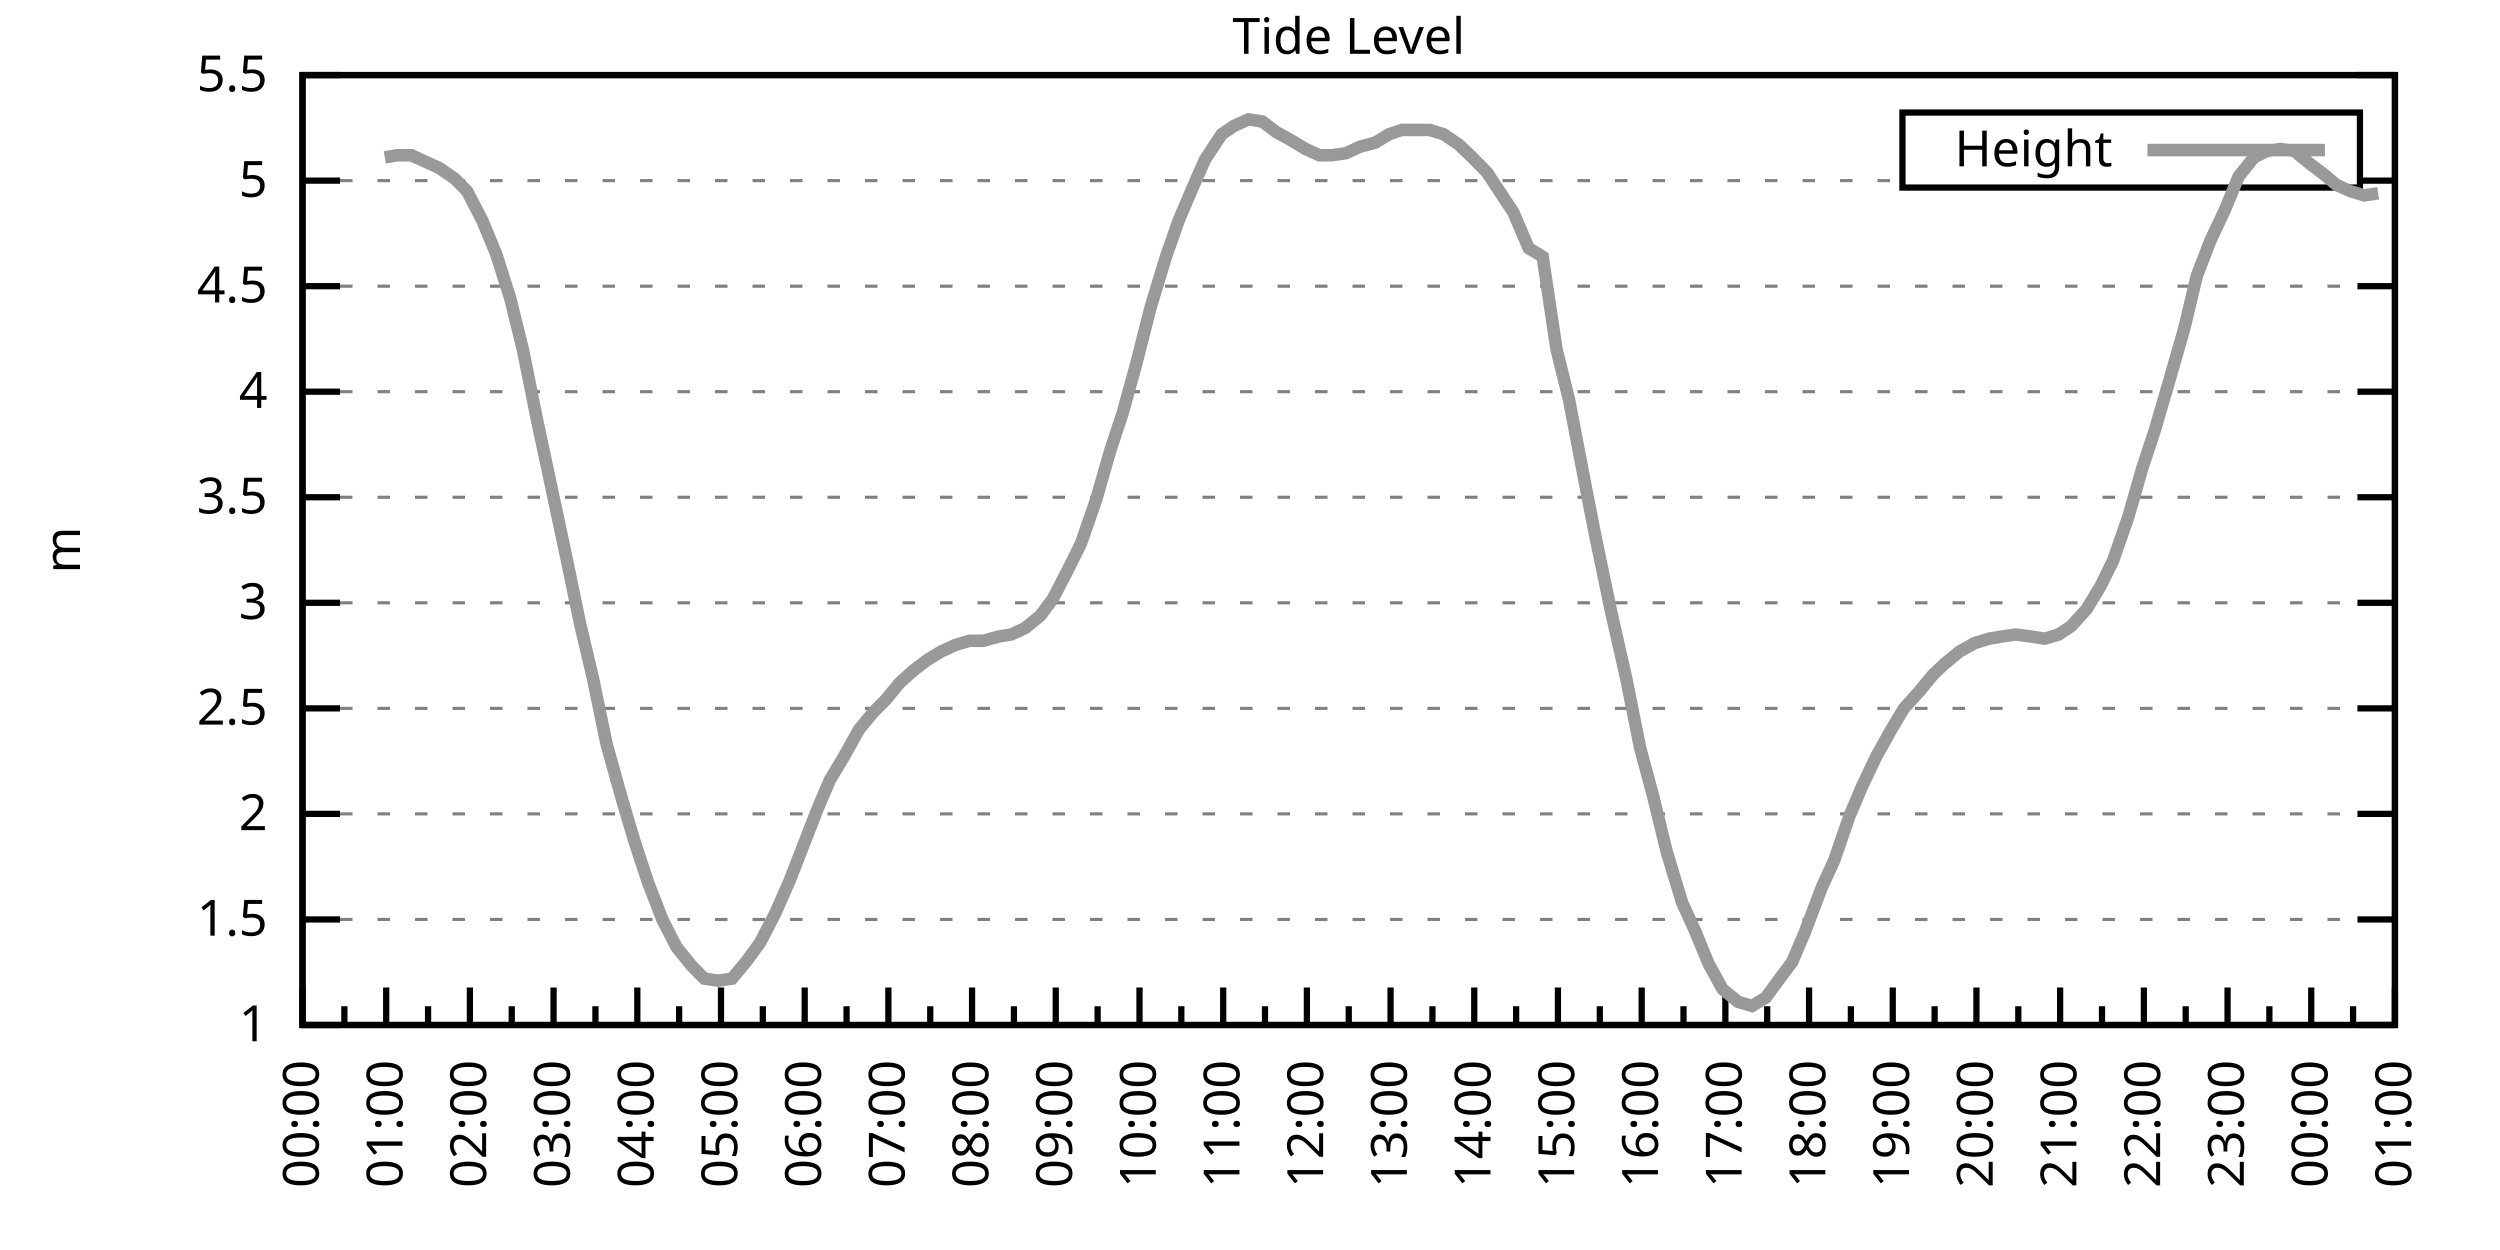
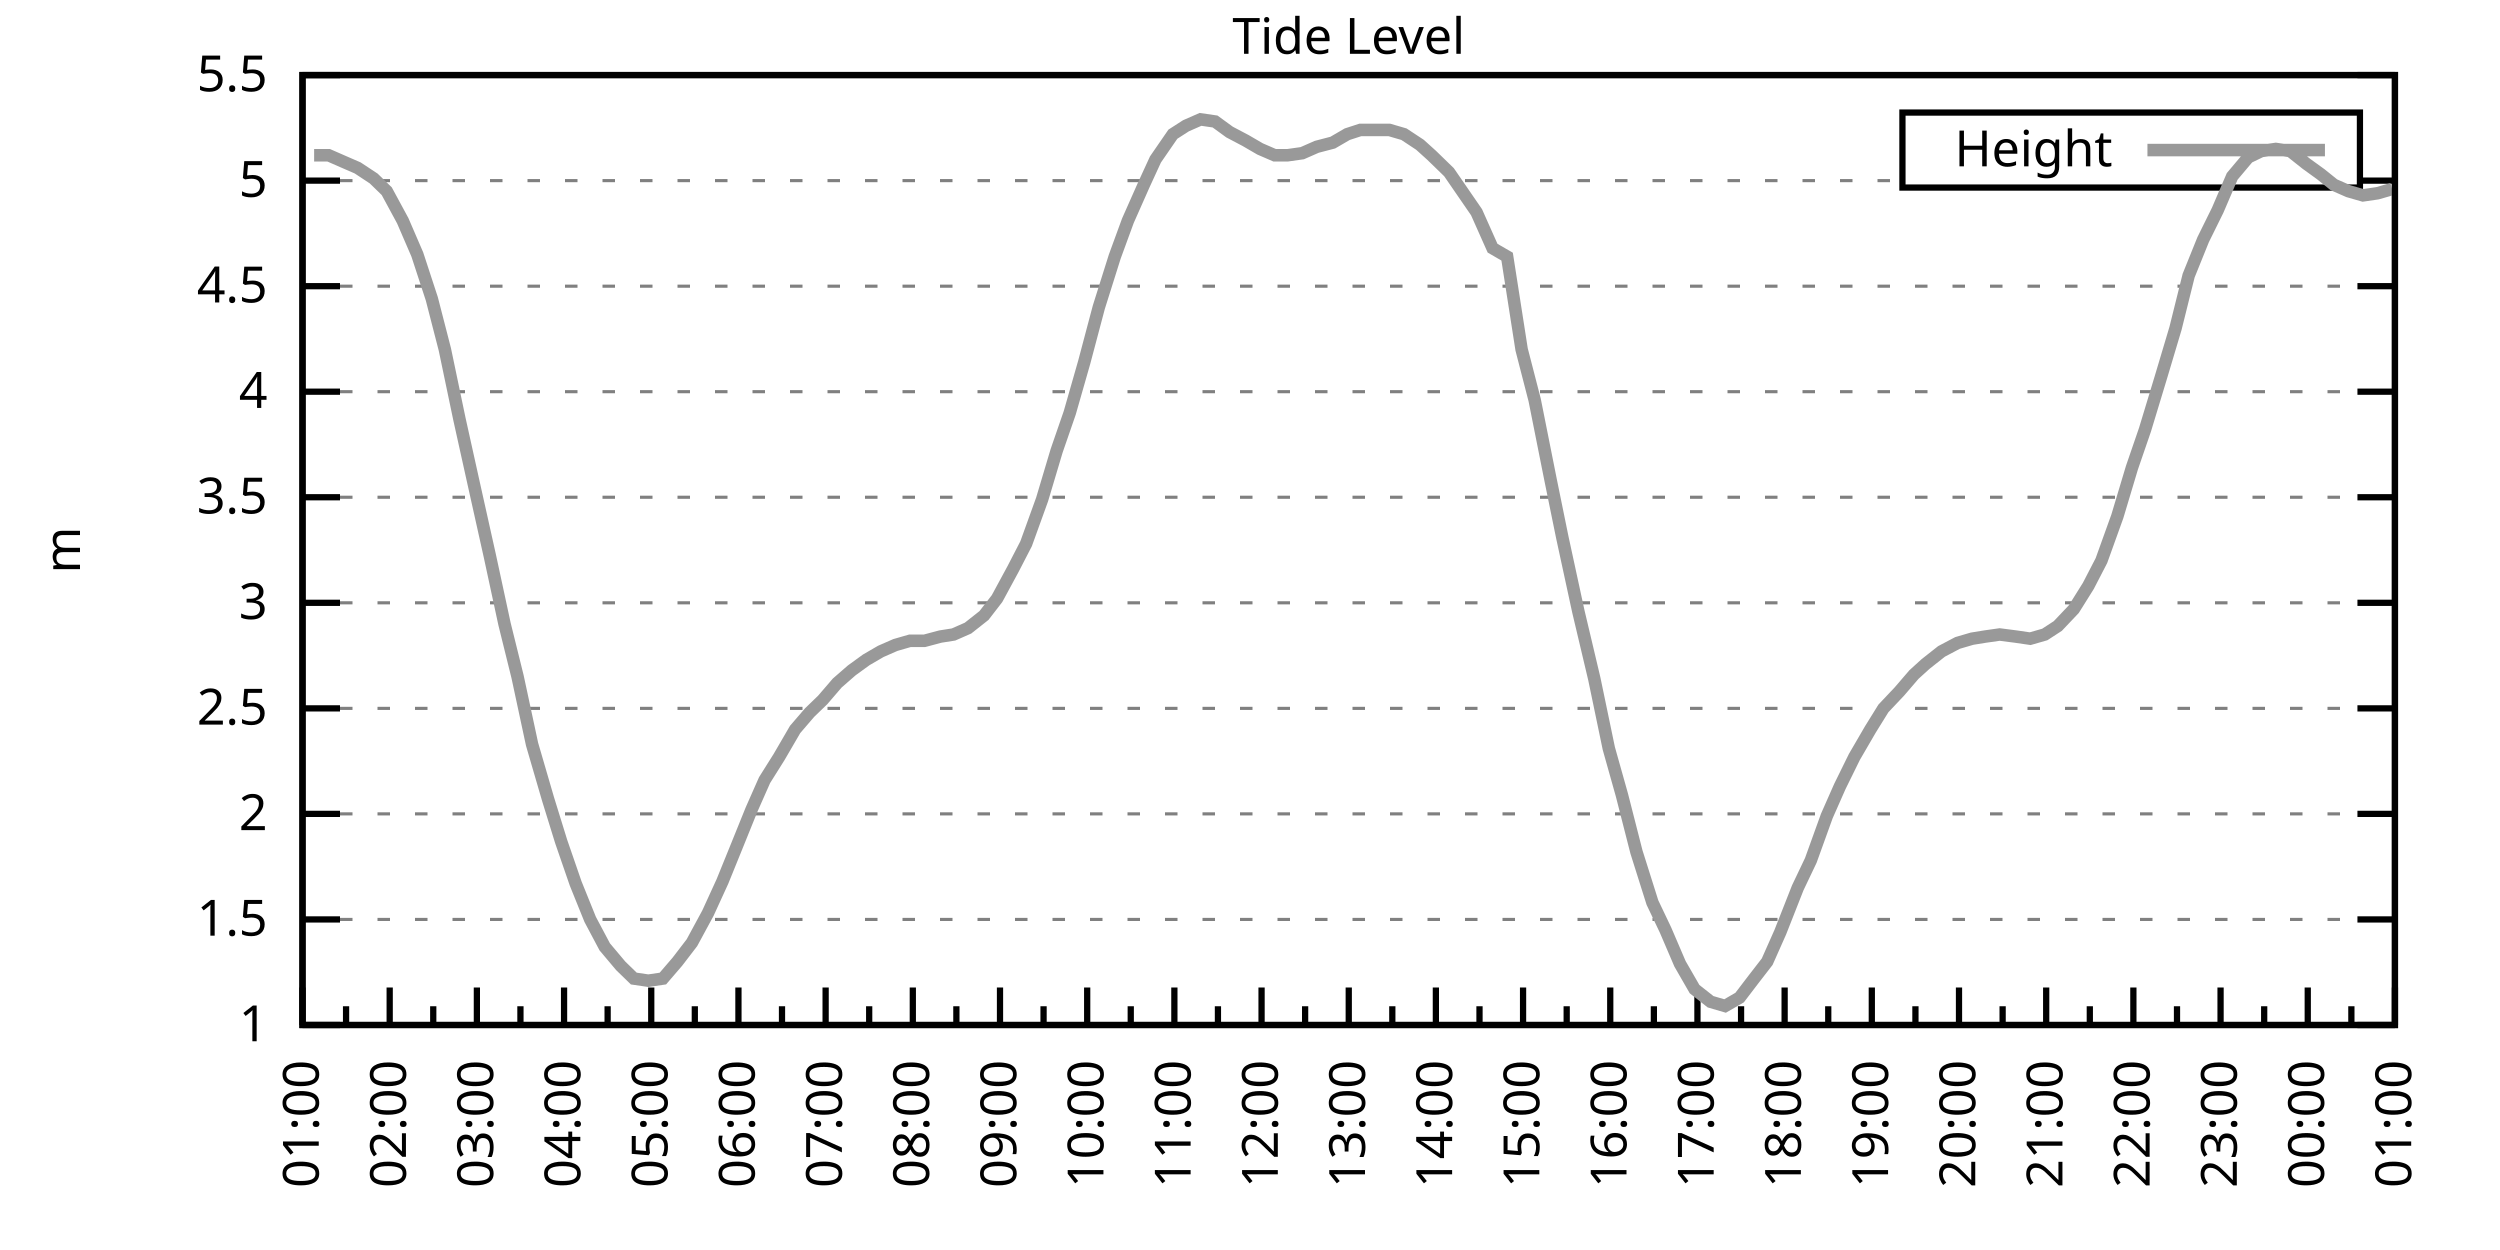
<svg xmlns="http://www.w3.org/2000/svg" xmlns:xlink="http://www.w3.org/1999/xlink" width="400" height="200" viewBox="0 0 400 200">
  <g id="gnuplot_canvas">
    <rect x="0" y="0" width="400" height="200" fill="none" />
    <defs>
      <circle id="gpDot" r="0.5" stroke-width="0.5" stroke="currentColor" />
      <path id="gpPt0" stroke-width="0.333" stroke="currentColor" d="M-1,0 h2 M0,-1 v2" />
      <path id="gpPt1" stroke-width="0.333" stroke="currentColor" d="M-1,-1 L1,1 M1,-1 L-1,1" />
      <path id="gpPt2" stroke-width="0.333" stroke="currentColor" d="M-1,0 L1,0 M0,-1 L0,1 M-1,-1 L1,1 M-1,1 L1,-1" />
      <rect id="gpPt3" stroke-width="0.333" stroke="currentColor" x="-1" y="-1" width="2" height="2" />
      <rect id="gpPt4" stroke-width="0.333" stroke="currentColor" fill="currentColor" x="-1" y="-1" width="2" height="2" />
      <circle id="gpPt5" stroke-width="0.333" stroke="currentColor" cx="0" cy="0" r="1" />
      <use xlink:href="#gpPt5" id="gpPt6" fill="currentColor" stroke="none" />
      <path id="gpPt7" stroke-width="0.333" stroke="currentColor" d="M0,-1.33 L-1.33,0.67 L1.33,0.67 z" />
      <use xlink:href="#gpPt7" id="gpPt8" fill="currentColor" stroke="none" />
      <use xlink:href="#gpPt7" id="gpPt9" stroke="currentColor" transform="rotate(180)" />
      <use xlink:href="#gpPt9" id="gpPt10" fill="currentColor" stroke="none" />
      <use xlink:href="#gpPt3" id="gpPt11" stroke="currentColor" transform="rotate(45)" />
      <use xlink:href="#gpPt11" id="gpPt12" fill="currentColor" stroke="none" />
      <path id="gpPt13" stroke-width="0.333" stroke="currentColor" d="M0,1.330 L1.265,0.411 L0.782,-1.067 L-0.782,-1.076 L-1.265,0.411 z" />
      <use xlink:href="#gpPt13" id="gpPt14" fill="currentColor" stroke="none" />
      <filter id="textbox" filterUnits="objectBoundingBox" x="0" y="0" height="1" width="1">
        <feFlood flood-color="white" flood-opacity="1" result="bgnd" />
        <feComposite in="SourceGraphic" in2="bgnd" operator="atop" />
      </filter>
      <filter id="greybox" filterUnits="objectBoundingBox" x="0" y="0" height="1" width="1">
        <feFlood flood-color="lightgrey" flood-opacity="1" result="grey" />
        <feComposite in="SourceGraphic" in2="grey" operator="atop" />
      </filter>
    </defs>
    <g fill="none" color="white" stroke="currentColor" stroke-width="1.00" stroke-linecap="butt" stroke-linejoin="miter">
</g>
    <g fill="none" color="black" stroke="currentColor" stroke-width="1.00" stroke-linecap="butt" stroke-linejoin="miter">
      <g stroke="none" shape-rendering="crispEdges">
        <polygon fill="rgb(255, 255, 255)" points="48.40,164.00 383.18,164.00 383.18,12.02 48.40,12.02 " />
      </g>
    </g>
    <g fill="none" color="black" stroke="currentColor" stroke-width="1.00" stroke-linecap="butt" stroke-linejoin="miter">
</g>
    <g fill="none" color="black" stroke="black" stroke-width="0.50" stroke-linecap="butt" stroke-linejoin="miter">
</g>
    <g fill="none" color="gray" stroke="currentColor" stroke-width="0.50" stroke-linecap="butt" stroke-linejoin="miter">
      <path stroke="gray" stroke-dasharray="2,4" class="gridline" d="M48.40,164.00 L383.19,164.00  " />
    </g>
    <g fill="none" color="gray" stroke="gray" stroke-width="1.00" stroke-linecap="butt" stroke-linejoin="miter">
</g>
    <g fill="none" color="black" stroke="currentColor" stroke-width="1.00" stroke-linecap="butt" stroke-linejoin="miter">
      <path stroke="black" d="M48.40,164.00 L54.40,164.00 M383.19,164.00 L377.19,164.00  " />
      <g transform="translate(42.80,166.60)" stroke="none" fill="black" font-family="Sans" font-size="8.00" text-anchor="end">
        <text>
          <tspan font-family="Sans"> 1</tspan>
        </text>
      </g>
    </g>
    <g fill="none" color="black" stroke="currentColor" stroke-width="1.00" stroke-linecap="butt" stroke-linejoin="miter">
</g>
    <g fill="none" color="black" stroke="black" stroke-width="0.50" stroke-linecap="butt" stroke-linejoin="miter">
</g>
    <g fill="none" color="gray" stroke="currentColor" stroke-width="0.50" stroke-linecap="butt" stroke-linejoin="miter">
      <path stroke="gray" stroke-dasharray="2,4" class="gridline" d="M48.40,147.11 L383.19,147.11  " />
    </g>
    <g fill="none" color="gray" stroke="gray" stroke-width="1.00" stroke-linecap="butt" stroke-linejoin="miter">
</g>
    <g fill="none" color="black" stroke="currentColor" stroke-width="1.00" stroke-linecap="butt" stroke-linejoin="miter">
      <path stroke="black" d="M48.40,147.11 L54.40,147.11 M383.19,147.11 L377.19,147.11  " />
      <g transform="translate(42.80,149.71)" stroke="none" fill="black" font-family="Sans" font-size="8.00" text-anchor="end">
        <text>
          <tspan font-family="Sans"> 1.5</tspan>
        </text>
      </g>
    </g>
    <g fill="none" color="black" stroke="currentColor" stroke-width="1.00" stroke-linecap="butt" stroke-linejoin="miter">
</g>
    <g fill="none" color="black" stroke="black" stroke-width="0.50" stroke-linecap="butt" stroke-linejoin="miter">
</g>
    <g fill="none" color="gray" stroke="currentColor" stroke-width="0.50" stroke-linecap="butt" stroke-linejoin="miter">
      <path stroke="gray" stroke-dasharray="2,4" class="gridline" d="M48.40,130.22 L383.19,130.22  " />
    </g>
    <g fill="none" color="gray" stroke="gray" stroke-width="1.00" stroke-linecap="butt" stroke-linejoin="miter">
</g>
    <g fill="none" color="black" stroke="currentColor" stroke-width="1.00" stroke-linecap="butt" stroke-linejoin="miter">
      <path stroke="black" d="M48.40,130.22 L54.40,130.22 M383.19,130.22 L377.19,130.22  " />
      <g transform="translate(42.80,132.82)" stroke="none" fill="black" font-family="Sans" font-size="8.00" text-anchor="end">
        <text>
          <tspan font-family="Sans"> 2</tspan>
        </text>
      </g>
    </g>
    <g fill="none" color="black" stroke="currentColor" stroke-width="1.00" stroke-linecap="butt" stroke-linejoin="miter">
</g>
    <g fill="none" color="black" stroke="black" stroke-width="0.50" stroke-linecap="butt" stroke-linejoin="miter">
</g>
    <g fill="none" color="gray" stroke="currentColor" stroke-width="0.50" stroke-linecap="butt" stroke-linejoin="miter">
      <path stroke="gray" stroke-dasharray="2,4" class="gridline" d="M48.40,113.34 L383.19,113.34  " />
    </g>
    <g fill="none" color="gray" stroke="gray" stroke-width="1.00" stroke-linecap="butt" stroke-linejoin="miter">
</g>
    <g fill="none" color="black" stroke="currentColor" stroke-width="1.00" stroke-linecap="butt" stroke-linejoin="miter">
      <path stroke="black" d="M48.40,113.34 L54.40,113.34 M383.19,113.34 L377.19,113.34  " />
      <g transform="translate(42.80,115.94)" stroke="none" fill="black" font-family="Sans" font-size="8.00" text-anchor="end">
        <text>
          <tspan font-family="Sans"> 2.5</tspan>
        </text>
      </g>
    </g>
    <g fill="none" color="black" stroke="currentColor" stroke-width="1.00" stroke-linecap="butt" stroke-linejoin="miter">
</g>
    <g fill="none" color="black" stroke="black" stroke-width="0.50" stroke-linecap="butt" stroke-linejoin="miter">
</g>
    <g fill="none" color="gray" stroke="currentColor" stroke-width="0.50" stroke-linecap="butt" stroke-linejoin="miter">
      <path stroke="gray" stroke-dasharray="2,4" class="gridline" d="M48.40,96.45 L383.19,96.45  " />
    </g>
    <g fill="none" color="gray" stroke="gray" stroke-width="1.00" stroke-linecap="butt" stroke-linejoin="miter">
</g>
    <g fill="none" color="black" stroke="currentColor" stroke-width="1.00" stroke-linecap="butt" stroke-linejoin="miter">
      <path stroke="black" d="M48.40,96.45 L54.40,96.45 M383.19,96.45 L377.19,96.45  " />
      <g transform="translate(42.80,99.05)" stroke="none" fill="black" font-family="Sans" font-size="8.00" text-anchor="end">
        <text>
          <tspan font-family="Sans"> 3</tspan>
        </text>
      </g>
    </g>
    <g fill="none" color="black" stroke="currentColor" stroke-width="1.00" stroke-linecap="butt" stroke-linejoin="miter">
</g>
    <g fill="none" color="black" stroke="black" stroke-width="0.50" stroke-linecap="butt" stroke-linejoin="miter">
</g>
    <g fill="none" color="gray" stroke="currentColor" stroke-width="0.50" stroke-linecap="butt" stroke-linejoin="miter">
      <path stroke="gray" stroke-dasharray="2,4" class="gridline" d="M48.40,79.56 L383.19,79.56  " />
    </g>
    <g fill="none" color="gray" stroke="gray" stroke-width="1.00" stroke-linecap="butt" stroke-linejoin="miter">
</g>
    <g fill="none" color="black" stroke="currentColor" stroke-width="1.00" stroke-linecap="butt" stroke-linejoin="miter">
      <path stroke="black" d="M48.40,79.56 L54.40,79.56 M383.19,79.56 L377.19,79.56  " />
      <g transform="translate(42.80,82.16)" stroke="none" fill="black" font-family="Sans" font-size="8.00" text-anchor="end">
        <text>
          <tspan font-family="Sans"> 3.5</tspan>
        </text>
      </g>
    </g>
    <g fill="none" color="black" stroke="currentColor" stroke-width="1.00" stroke-linecap="butt" stroke-linejoin="miter">
</g>
    <g fill="none" color="black" stroke="black" stroke-width="0.50" stroke-linecap="butt" stroke-linejoin="miter">
</g>
    <g fill="none" color="gray" stroke="currentColor" stroke-width="0.50" stroke-linecap="butt" stroke-linejoin="miter">
      <path stroke="gray" stroke-dasharray="2,4" class="gridline" d="M48.40,62.67 L383.19,62.67  " />
    </g>
    <g fill="none" color="gray" stroke="gray" stroke-width="1.00" stroke-linecap="butt" stroke-linejoin="miter">
</g>
    <g fill="none" color="black" stroke="currentColor" stroke-width="1.00" stroke-linecap="butt" stroke-linejoin="miter">
      <path stroke="black" d="M48.40,62.67 L54.40,62.67 M383.19,62.67 L377.19,62.67  " />
      <g transform="translate(42.80,65.27)" stroke="none" fill="black" font-family="Sans" font-size="8.00" text-anchor="end">
        <text>
          <tspan font-family="Sans"> 4</tspan>
        </text>
      </g>
    </g>
    <g fill="none" color="black" stroke="currentColor" stroke-width="1.00" stroke-linecap="butt" stroke-linejoin="miter">
</g>
    <g fill="none" color="black" stroke="black" stroke-width="0.50" stroke-linecap="butt" stroke-linejoin="miter">
</g>
    <g fill="none" color="gray" stroke="currentColor" stroke-width="0.50" stroke-linecap="butt" stroke-linejoin="miter">
      <path stroke="gray" stroke-dasharray="2,4" class="gridline" d="M48.40,45.79 L383.19,45.79  " />
    </g>
    <g fill="none" color="gray" stroke="gray" stroke-width="1.00" stroke-linecap="butt" stroke-linejoin="miter">
</g>
    <g fill="none" color="black" stroke="currentColor" stroke-width="1.00" stroke-linecap="butt" stroke-linejoin="miter">
      <path stroke="black" d="M48.40,45.79 L54.40,45.79 M383.19,45.79 L377.19,45.79  " />
      <g transform="translate(42.80,48.39)" stroke="none" fill="black" font-family="Sans" font-size="8.00" text-anchor="end">
        <text>
          <tspan font-family="Sans"> 4.5</tspan>
        </text>
      </g>
    </g>
    <g fill="none" color="black" stroke="currentColor" stroke-width="1.00" stroke-linecap="butt" stroke-linejoin="miter">
</g>
    <g fill="none" color="black" stroke="black" stroke-width="0.50" stroke-linecap="butt" stroke-linejoin="miter">
</g>
    <g fill="none" color="gray" stroke="currentColor" stroke-width="0.50" stroke-linecap="butt" stroke-linejoin="miter">
      <path stroke="gray" stroke-dasharray="2,4" class="gridline" d="M48.40,28.90 L304.39,28.90 M377.59,28.90 L383.19,28.90  " />
    </g>
    <g fill="none" color="gray" stroke="gray" stroke-width="1.00" stroke-linecap="butt" stroke-linejoin="miter">
</g>
    <g fill="none" color="black" stroke="currentColor" stroke-width="1.00" stroke-linecap="butt" stroke-linejoin="miter">
      <path stroke="black" d="M48.40,28.90 L54.40,28.90 M383.19,28.90 L377.19,28.90  " />
      <g transform="translate(42.80,31.50)" stroke="none" fill="black" font-family="Sans" font-size="8.00" text-anchor="end">
        <text>
          <tspan font-family="Sans"> 5</tspan>
        </text>
      </g>
    </g>
    <g fill="none" color="black" stroke="currentColor" stroke-width="1.00" stroke-linecap="butt" stroke-linejoin="miter">
</g>
    <g fill="none" color="black" stroke="black" stroke-width="0.50" stroke-linecap="butt" stroke-linejoin="miter">
</g>
    <g fill="none" color="gray" stroke="currentColor" stroke-width="0.50" stroke-linecap="butt" stroke-linejoin="miter">
      <path stroke="gray" stroke-dasharray="2,4" class="gridline" d="M48.40,12.01 L383.19,12.01  " />
    </g>
    <g fill="none" color="gray" stroke="gray" stroke-width="1.00" stroke-linecap="butt" stroke-linejoin="miter">
</g>
    <g fill="none" color="black" stroke="currentColor" stroke-width="1.00" stroke-linecap="butt" stroke-linejoin="miter">
      <path stroke="black" d="M48.40,12.01 L54.40,12.01 M383.19,12.01 L377.19,12.01  " />
      <g transform="translate(42.80,14.61)" stroke="none" fill="black" font-family="Sans" font-size="8.00" text-anchor="end">
        <text>
          <tspan font-family="Sans"> 5.5</tspan>
        </text>
      </g>
    </g>
    <g fill="none" color="black" stroke="currentColor" stroke-width="1.00" stroke-linecap="butt" stroke-linejoin="miter">
      <path stroke="black" d="M48.40,164.00 L48.40,158.00  " />
      <g transform="translate(51.00,169.60) rotate(270)" stroke="none" fill="black" font-family="Sans" font-size="8.00" text-anchor="end">
        <text>
+           <tspan font-family="Sans">01:00</tspan>
+         </text>
+       </g>
+     </g>
+     <g fill="none" color="black" stroke="currentColor" stroke-width="1.00" stroke-linecap="butt" stroke-linejoin="miter">
+       <path stroke="black" d="M55.37,164.00 L55.37,161.00 M62.35,164.00 L62.35,158.00  " />
+       <g transform="translate(64.95,169.60) rotate(270)" stroke="none" fill="black" font-family="Sans" font-size="8.00" text-anchor="end">
+         <text>
+           <tspan font-family="Sans">02:00</tspan>
+         </text>
+       </g>
+     </g>
+     <g fill="none" color="black" stroke="currentColor" stroke-width="1.00" stroke-linecap="butt" stroke-linejoin="miter">
+       <path stroke="black" d="M69.32,164.00 L69.32,161.00 M76.30,164.00 L76.30,158.00  " />
+       <g transform="translate(78.90,169.60) rotate(270)" stroke="none" fill="black" font-family="Sans" font-size="8.00" text-anchor="end">
+         <text>
+           <tspan font-family="Sans">03:00</tspan>
+         </text>
+       </g>
+     </g>
+     <g fill="none" color="black" stroke="currentColor" stroke-width="1.00" stroke-linecap="butt" stroke-linejoin="miter">
+       <path stroke="black" d="M83.27,164.00 L83.27,161.00 M90.25,164.00 L90.25,158.00  " />
+       <g transform="translate(92.85,169.60) rotate(270)" stroke="none" fill="black" font-family="Sans" font-size="8.00" text-anchor="end">
+         <text>
+           <tspan font-family="Sans">04:00</tspan>
+         </text>
+       </g>
+     </g>
+     <g fill="none" color="black" stroke="currentColor" stroke-width="1.00" stroke-linecap="butt" stroke-linejoin="miter">
+       <path stroke="black" d="M97.22,164.00 L97.22,161.00 M104.20,164.00 L104.20,158.00  " />
+       <g transform="translate(106.80,169.60) rotate(270)" stroke="none" fill="black" font-family="Sans" font-size="8.00" text-anchor="end">
+         <text>
+           <tspan font-family="Sans">05:00</tspan>
+         </text>
+       </g>
+     </g>
+     <g fill="none" color="black" stroke="currentColor" stroke-width="1.00" stroke-linecap="butt" stroke-linejoin="miter">
+       <path stroke="black" d="M111.17,164.00 L111.17,161.00 M118.15,164.00 L118.15,158.00  " />
+       <g transform="translate(120.75,169.60) rotate(270)" stroke="none" fill="black" font-family="Sans" font-size="8.00" text-anchor="end">
+         <text>
+           <tspan font-family="Sans">06:00</tspan>
+         </text>
+       </g>
+     </g>
+     <g fill="none" color="black" stroke="currentColor" stroke-width="1.00" stroke-linecap="butt" stroke-linejoin="miter">
+       <path stroke="black" d="M125.12,164.00 L125.12,161.00 M132.10,164.00 L132.10,158.00  " />
+       <g transform="translate(134.70,169.60) rotate(270)" stroke="none" fill="black" font-family="Sans" font-size="8.00" text-anchor="end">
+         <text>
+           <tspan font-family="Sans">07:00</tspan>
+         </text>
+       </g>
+     </g>
+     <g fill="none" color="black" stroke="currentColor" stroke-width="1.00" stroke-linecap="butt" stroke-linejoin="miter">
+       <path stroke="black" d="M139.07,164.00 L139.07,161.00 M146.05,164.00 L146.05,158.00  " />
+       <g transform="translate(148.65,169.60) rotate(270)" stroke="none" fill="black" font-family="Sans" font-size="8.00" text-anchor="end">
+         <text>
+           <tspan font-family="Sans">08:00</tspan>
+         </text>
+       </g>
+     </g>
+     <g fill="none" color="black" stroke="currentColor" stroke-width="1.00" stroke-linecap="butt" stroke-linejoin="miter">
+       <path stroke="black" d="M153.02,164.00 L153.02,161.00 M160.00,164.00 L160.00,158.00  " />
+       <g transform="translate(162.60,169.60) rotate(270)" stroke="none" fill="black" font-family="Sans" font-size="8.00" text-anchor="end">
+         <text>
+           <tspan font-family="Sans">09:00</tspan>
+         </text>
+       </g>
+     </g>
+     <g fill="none" color="black" stroke="currentColor" stroke-width="1.00" stroke-linecap="butt" stroke-linejoin="miter">
+       <path stroke="black" d="M166.97,164.00 L166.97,161.00 M173.95,164.00 L173.95,158.00  " />
+       <g transform="translate(176.55,169.60) rotate(270)" stroke="none" fill="black" font-family="Sans" font-size="8.00" text-anchor="end">
+         <text>
+           <tspan font-family="Sans">10:00</tspan>
+         </text>
+       </g>
+     </g>
+     <g fill="none" color="black" stroke="currentColor" stroke-width="1.00" stroke-linecap="butt" stroke-linejoin="miter">
+       <path stroke="black" d="M180.92,164.00 L180.92,161.00 M187.90,164.00 L187.90,158.00  " />
+       <g transform="translate(190.50,169.60) rotate(270)" stroke="none" fill="black" font-family="Sans" font-size="8.00" text-anchor="end">
+         <text>
+           <tspan font-family="Sans">11:00</tspan>
+         </text>
+       </g>
+     </g>
+     <g fill="none" color="black" stroke="currentColor" stroke-width="1.00" stroke-linecap="butt" stroke-linejoin="miter">
+       <path stroke="black" d="M194.87,164.00 L194.87,161.00 M201.85,164.00 L201.85,158.00  " />
+       <g transform="translate(204.45,169.60) rotate(270)" stroke="none" fill="black" font-family="Sans" font-size="8.00" text-anchor="end">
+         <text>
+           <tspan font-family="Sans">12:00</tspan>
+         </text>
+       </g>
+     </g>
+     <g fill="none" color="black" stroke="currentColor" stroke-width="1.00" stroke-linecap="butt" stroke-linejoin="miter">
+       <path stroke="black" d="M208.82,164.00 L208.82,161.00 M215.80,164.00 L215.80,158.00  " />
+       <g transform="translate(218.40,169.60) rotate(270)" stroke="none" fill="black" font-family="Sans" font-size="8.00" text-anchor="end">
+         <text>
+           <tspan font-family="Sans">13:00</tspan>
+         </text>
+       </g>
+     </g>
+     <g fill="none" color="black" stroke="currentColor" stroke-width="1.00" stroke-linecap="butt" stroke-linejoin="miter">
+       <path stroke="black" d="M222.77,164.00 L222.77,161.00 M229.74,164.00 L229.74,158.00  " />
+       <g transform="translate(232.34,169.60) rotate(270)" stroke="none" fill="black" font-family="Sans" font-size="8.00" text-anchor="end">
+         <text>
+           <tspan font-family="Sans">14:00</tspan>
+         </text>
+       </g>
+     </g>
+     <g fill="none" color="black" stroke="currentColor" stroke-width="1.00" stroke-linecap="butt" stroke-linejoin="miter">
+       <path stroke="black" d="M236.72,164.00 L236.72,161.00 M243.69,164.00 L243.69,158.00  " />
+       <g transform="translate(246.29,169.60) rotate(270)" stroke="none" fill="black" font-family="Sans" font-size="8.00" text-anchor="end">
+         <text>
+           <tspan font-family="Sans">15:00</tspan>
+         </text>
+       </g>
+     </g>
+     <g fill="none" color="black" stroke="currentColor" stroke-width="1.00" stroke-linecap="butt" stroke-linejoin="miter">
+       <path stroke="black" d="M250.67,164.00 L250.67,161.00 M257.64,164.00 L257.64,158.00  " />
+       <g transform="translate(260.24,169.60) rotate(270)" stroke="none" fill="black" font-family="Sans" font-size="8.00" text-anchor="end">
+         <text>
+           <tspan font-family="Sans">16:00</tspan>
+         </text>
+       </g>
+     </g>
+     <g fill="none" color="black" stroke="currentColor" stroke-width="1.00" stroke-linecap="butt" stroke-linejoin="miter">
+       <path stroke="black" d="M264.62,164.00 L264.62,161.00 M271.59,164.00 L271.59,158.00  " />
+       <g transform="translate(274.19,169.60) rotate(270)" stroke="none" fill="black" font-family="Sans" font-size="8.00" text-anchor="end">
+         <text>
+           <tspan font-family="Sans">17:00</tspan>
+         </text>
+       </g>
+     </g>
+     <g fill="none" color="black" stroke="currentColor" stroke-width="1.00" stroke-linecap="butt" stroke-linejoin="miter">
+       <path stroke="black" d="M278.57,164.00 L278.57,161.00 M285.54,164.00 L285.54,158.00  " />
+       <g transform="translate(288.14,169.60) rotate(270)" stroke="none" fill="black" font-family="Sans" font-size="8.00" text-anchor="end">
+         <text>
+           <tspan font-family="Sans">18:00</tspan>
+         </text>
+       </g>
+     </g>
+     <g fill="none" color="black" stroke="currentColor" stroke-width="1.00" stroke-linecap="butt" stroke-linejoin="miter">
+       <path stroke="black" d="M292.52,164.00 L292.52,161.00 M299.49,164.00 L299.49,158.00  " />
+       <g transform="translate(302.09,169.60) rotate(270)" stroke="none" fill="black" font-family="Sans" font-size="8.00" text-anchor="end">
+         <text>
+           <tspan font-family="Sans">19:00</tspan>
+         </text>
+       </g>
+     </g>
+     <g fill="none" color="black" stroke="currentColor" stroke-width="1.00" stroke-linecap="butt" stroke-linejoin="miter">
+       <path stroke="black" d="M306.47,164.00 L306.47,161.00 M313.44,164.00 L313.44,158.00  " />
+       <g transform="translate(316.04,169.60) rotate(270)" stroke="none" fill="black" font-family="Sans" font-size="8.00" text-anchor="end">
+         <text>
+           <tspan font-family="Sans">20:00</tspan>
+         </text>
+       </g>
+     </g>
+     <g fill="none" color="black" stroke="currentColor" stroke-width="1.00" stroke-linecap="butt" stroke-linejoin="miter">
+       <path stroke="black" d="M320.42,164.00 L320.42,161.00 M327.39,164.00 L327.39,158.00  " />
+       <g transform="translate(329.99,169.60) rotate(270)" stroke="none" fill="black" font-family="Sans" font-size="8.00" text-anchor="end">
+         <text>
+           <tspan font-family="Sans">21:00</tspan>
+         </text>
+       </g>
+     </g>
+     <g fill="none" color="black" stroke="currentColor" stroke-width="1.00" stroke-linecap="butt" stroke-linejoin="miter">
+       <path stroke="black" d="M334.37,164.00 L334.37,161.00 M341.34,164.00 L341.34,158.00  " />
+       <g transform="translate(343.94,169.60) rotate(270)" stroke="none" fill="black" font-family="Sans" font-size="8.00" text-anchor="end">
+         <text>
+           <tspan font-family="Sans">22:00</tspan>
+         </text>
+       </g>
+     </g>
+     <g fill="none" color="black" stroke="currentColor" stroke-width="1.00" stroke-linecap="butt" stroke-linejoin="miter">
+       <path stroke="black" d="M348.32,164.00 L348.32,161.00 M355.29,164.00 L355.29,158.00  " />
+       <g transform="translate(357.89,169.60) rotate(270)" stroke="none" fill="black" font-family="Sans" font-size="8.00" text-anchor="end">
+         <text>
+           <tspan font-family="Sans">23:00</tspan>
+         </text>
+       </g>
+     </g>
+     <g fill="none" color="black" stroke="currentColor" stroke-width="1.00" stroke-linecap="butt" stroke-linejoin="miter">
+       <path stroke="black" d="M362.27,164.00 L362.27,161.00 M369.24,164.00 L369.24,158.00  " />
+       <g transform="translate(371.84,169.60) rotate(270)" stroke="none" fill="black" font-family="Sans" font-size="8.00" text-anchor="end">
+         <text>
          <tspan font-family="Sans">00:00</tspan>
        </text>
      </g>
    </g>
    <g fill="none" color="black" stroke="currentColor" stroke-width="1.00" stroke-linecap="butt" stroke-linejoin="miter">
-       <path stroke="black" d="M55.10,164.00 L55.10,161.00 M61.79,164.00 L61.79,158.00  " />
-       <g transform="translate(64.39,169.60) rotate(270)" stroke="none" fill="black" font-family="Sans" font-size="8.00" text-anchor="end">
-         <text>
-           <tspan font-family="Sans">01:00</tspan>
-         </text>
-       </g>
-     </g>
-     <g fill="none" color="black" stroke="currentColor" stroke-width="1.00" stroke-linecap="butt" stroke-linejoin="miter">
-       <path stroke="black" d="M68.49,164.00 L68.49,161.00 M75.18,164.00 L75.18,158.00  " />
-       <g transform="translate(77.78,169.60) rotate(270)" stroke="none" fill="black" font-family="Sans" font-size="8.00" text-anchor="end">
-         <text>
-           <tspan font-family="Sans">02:00</tspan>
-         </text>
-       </g>
-     </g>
-     <g fill="none" color="black" stroke="currentColor" stroke-width="1.00" stroke-linecap="butt" stroke-linejoin="miter">
-       <path stroke="black" d="M81.88,164.00 L81.88,161.00 M88.57,164.00 L88.57,158.00  " />
-       <g transform="translate(91.17,169.60) rotate(270)" stroke="none" fill="black" font-family="Sans" font-size="8.00" text-anchor="end">
-         <text>
-           <tspan font-family="Sans">03:00</tspan>
-         </text>
-       </g>
-     </g>
-     <g fill="none" color="black" stroke="currentColor" stroke-width="1.00" stroke-linecap="butt" stroke-linejoin="miter">
-       <path stroke="black" d="M95.27,164.00 L95.27,161.00 M101.97,164.00 L101.97,158.00  " />
-       <g transform="translate(104.57,169.60) rotate(270)" stroke="none" fill="black" font-family="Sans" font-size="8.00" text-anchor="end">
-         <text>
-           <tspan font-family="Sans">04:00</tspan>
-         </text>
-       </g>
-     </g>
-     <g fill="none" color="black" stroke="currentColor" stroke-width="1.00" stroke-linecap="butt" stroke-linejoin="miter">
-       <path stroke="black" d="M108.66,164.00 L108.66,161.00 M115.36,164.00 L115.36,158.00  " />
-       <g transform="translate(117.96,169.60) rotate(270)" stroke="none" fill="black" font-family="Sans" font-size="8.00" text-anchor="end">
-         <text>
-           <tspan font-family="Sans">05:00</tspan>
-         </text>
-       </g>
-     </g>
-     <g fill="none" color="black" stroke="currentColor" stroke-width="1.00" stroke-linecap="butt" stroke-linejoin="miter">
-       <path stroke="black" d="M122.05,164.00 L122.05,161.00 M128.75,164.00 L128.75,158.00  " />
-       <g transform="translate(131.35,169.60) rotate(270)" stroke="none" fill="black" font-family="Sans" font-size="8.00" text-anchor="end">
-         <text>
-           <tspan font-family="Sans">06:00</tspan>
-         </text>
-       </g>
-     </g>
-     <g fill="none" color="black" stroke="currentColor" stroke-width="1.00" stroke-linecap="butt" stroke-linejoin="miter">
-       <path stroke="black" d="M135.45,164.00 L135.45,161.00 M142.14,164.00 L142.14,158.00  " />
-       <g transform="translate(144.74,169.60) rotate(270)" stroke="none" fill="black" font-family="Sans" font-size="8.00" text-anchor="end">
-         <text>
-           <tspan font-family="Sans">07:00</tspan>
-         </text>
-       </g>
-     </g>
-     <g fill="none" color="black" stroke="currentColor" stroke-width="1.00" stroke-linecap="butt" stroke-linejoin="miter">
-       <path stroke="black" d="M148.84,164.00 L148.84,161.00 M155.53,164.00 L155.53,158.00  " />
-       <g transform="translate(158.13,169.60) rotate(270)" stroke="none" fill="black" font-family="Sans" font-size="8.00" text-anchor="end">
-         <text>
-           <tspan font-family="Sans">08:00</tspan>
-         </text>
-       </g>
-     </g>
-     <g fill="none" color="black" stroke="currentColor" stroke-width="1.00" stroke-linecap="butt" stroke-linejoin="miter">
-       <path stroke="black" d="M162.23,164.00 L162.23,161.00 M168.92,164.00 L168.92,158.00  " />
-       <g transform="translate(171.52,169.60) rotate(270)" stroke="none" fill="black" font-family="Sans" font-size="8.00" text-anchor="end">
-         <text>
-           <tspan font-family="Sans">09:00</tspan>
-         </text>
-       </g>
-     </g>
-     <g fill="none" color="black" stroke="currentColor" stroke-width="1.00" stroke-linecap="butt" stroke-linejoin="miter">
-       <path stroke="black" d="M175.62,164.00 L175.62,161.00 M182.32,164.00 L182.32,158.00  " />
-       <g transform="translate(184.92,169.60) rotate(270)" stroke="none" fill="black" font-family="Sans" font-size="8.00" text-anchor="end">
-         <text>
-           <tspan font-family="Sans">10:00</tspan>
-         </text>
-       </g>
-     </g>
-     <g fill="none" color="black" stroke="currentColor" stroke-width="1.00" stroke-linecap="butt" stroke-linejoin="miter">
-       <path stroke="black" d="M189.01,164.00 L189.01,161.00 M195.71,164.00 L195.71,158.00  " />
-       <g transform="translate(198.31,169.60) rotate(270)" stroke="none" fill="black" font-family="Sans" font-size="8.00" text-anchor="end">
-         <text>
-           <tspan font-family="Sans">11:00</tspan>
-         </text>
-       </g>
-     </g>
-     <g fill="none" color="black" stroke="currentColor" stroke-width="1.00" stroke-linecap="butt" stroke-linejoin="miter">
-       <path stroke="black" d="M202.40,164.00 L202.40,161.00 M209.10,164.00 L209.10,158.00  " />
-       <g transform="translate(211.70,169.60) rotate(270)" stroke="none" fill="black" font-family="Sans" font-size="8.00" text-anchor="end">
-         <text>
-           <tspan font-family="Sans">12:00</tspan>
-         </text>
-       </g>
-     </g>
-     <g fill="none" color="black" stroke="currentColor" stroke-width="1.00" stroke-linecap="butt" stroke-linejoin="miter">
-       <path stroke="black" d="M215.80,164.00 L215.80,161.00 M222.49,164.00 L222.49,158.00  " />
-       <g transform="translate(225.09,169.60) rotate(270)" stroke="none" fill="black" font-family="Sans" font-size="8.00" text-anchor="end">
-         <text>
-           <tspan font-family="Sans">13:00</tspan>
-         </text>
-       </g>
-     </g>
-     <g fill="none" color="black" stroke="currentColor" stroke-width="1.00" stroke-linecap="butt" stroke-linejoin="miter">
-       <path stroke="black" d="M229.19,164.00 L229.19,161.00 M235.88,164.00 L235.88,158.00  " />
-       <g transform="translate(238.48,169.60) rotate(270)" stroke="none" fill="black" font-family="Sans" font-size="8.00" text-anchor="end">
-         <text>
-           <tspan font-family="Sans">14:00</tspan>
-         </text>
-       </g>
-     </g>
-     <g fill="none" color="black" stroke="currentColor" stroke-width="1.00" stroke-linecap="butt" stroke-linejoin="miter">
-       <path stroke="black" d="M242.58,164.00 L242.58,161.00 M249.27,164.00 L249.27,158.00  " />
-       <g transform="translate(251.87,169.60) rotate(270)" stroke="none" fill="black" font-family="Sans" font-size="8.00" text-anchor="end">
-         <text>
-           <tspan font-family="Sans">15:00</tspan>
-         </text>
-       </g>
-     </g>
-     <g fill="none" color="black" stroke="currentColor" stroke-width="1.00" stroke-linecap="butt" stroke-linejoin="miter">
-       <path stroke="black" d="M255.97,164.00 L255.97,161.00 M262.67,164.00 L262.67,158.00  " />
-       <g transform="translate(265.27,169.60) rotate(270)" stroke="none" fill="black" font-family="Sans" font-size="8.00" text-anchor="end">
-         <text>
-           <tspan font-family="Sans">16:00</tspan>
-         </text>
-       </g>
-     </g>
-     <g fill="none" color="black" stroke="currentColor" stroke-width="1.00" stroke-linecap="butt" stroke-linejoin="miter">
-       <path stroke="black" d="M269.36,164.00 L269.36,161.00 M276.06,164.00 L276.06,158.00  " />
-       <g transform="translate(278.66,169.60) rotate(270)" stroke="none" fill="black" font-family="Sans" font-size="8.00" text-anchor="end">
-         <text>
-           <tspan font-family="Sans">17:00</tspan>
-         </text>
-       </g>
-     </g>
-     <g fill="none" color="black" stroke="currentColor" stroke-width="1.00" stroke-linecap="butt" stroke-linejoin="miter">
-       <path stroke="black" d="M282.75,164.00 L282.75,161.00 M289.45,164.00 L289.45,158.00  " />
-       <g transform="translate(292.05,169.60) rotate(270)" stroke="none" fill="black" font-family="Sans" font-size="8.00" text-anchor="end">
-         <text>
-           <tspan font-family="Sans">18:00</tspan>
-         </text>
-       </g>
-     </g>
-     <g fill="none" color="black" stroke="currentColor" stroke-width="1.00" stroke-linecap="butt" stroke-linejoin="miter">
-       <path stroke="black" d="M296.14,164.00 L296.14,161.00 M302.84,164.00 L302.84,158.00  " />
-       <g transform="translate(305.44,169.60) rotate(270)" stroke="none" fill="black" font-family="Sans" font-size="8.00" text-anchor="end">
-         <text>
-           <tspan font-family="Sans">19:00</tspan>
-         </text>
-       </g>
-     </g>
-     <g fill="none" color="black" stroke="currentColor" stroke-width="1.00" stroke-linecap="butt" stroke-linejoin="miter">
-       <path stroke="black" d="M309.54,164.00 L309.54,161.00 M316.23,164.00 L316.23,158.00  " />
-       <g transform="translate(318.83,169.60) rotate(270)" stroke="none" fill="black" font-family="Sans" font-size="8.00" text-anchor="end">
-         <text>
-           <tspan font-family="Sans">20:00</tspan>
-         </text>
-       </g>
-     </g>
-     <g fill="none" color="black" stroke="currentColor" stroke-width="1.00" stroke-linecap="butt" stroke-linejoin="miter">
-       <path stroke="black" d="M322.93,164.00 L322.93,161.00 M329.62,164.00 L329.62,158.00  " />
-       <g transform="translate(332.22,169.60) rotate(270)" stroke="none" fill="black" font-family="Sans" font-size="8.00" text-anchor="end">
-         <text>
-           <tspan font-family="Sans">21:00</tspan>
-         </text>
-       </g>
-     </g>
-     <g fill="none" color="black" stroke="currentColor" stroke-width="1.00" stroke-linecap="butt" stroke-linejoin="miter">
-       <path stroke="black" d="M336.32,164.00 L336.32,161.00 M343.02,164.00 L343.02,158.00  " />
-       <g transform="translate(345.62,169.60) rotate(270)" stroke="none" fill="black" font-family="Sans" font-size="8.00" text-anchor="end">
-         <text>
-           <tspan font-family="Sans">22:00</tspan>
-         </text>
-       </g>
-     </g>
-     <g fill="none" color="black" stroke="currentColor" stroke-width="1.00" stroke-linecap="butt" stroke-linejoin="miter">
-       <path stroke="black" d="M349.71,164.00 L349.71,161.00 M356.41,164.00 L356.41,158.00  " />
-       <g transform="translate(359.01,169.60) rotate(270)" stroke="none" fill="black" font-family="Sans" font-size="8.00" text-anchor="end">
-         <text>
-           <tspan font-family="Sans">23:00</tspan>
-         </text>
-       </g>
-     </g>
-     <g fill="none" color="black" stroke="currentColor" stroke-width="1.00" stroke-linecap="butt" stroke-linejoin="miter">
-       <path stroke="black" d="M363.10,164.00 L363.10,161.00 M369.80,164.00 L369.80,158.00  " />
-       <g transform="translate(372.40,169.60) rotate(270)" stroke="none" fill="black" font-family="Sans" font-size="8.00" text-anchor="end">
-         <text>
-           <tspan font-family="Sans">00:00</tspan>
-         </text>
-       </g>
-     </g>
-     <g fill="none" color="black" stroke="currentColor" stroke-width="1.00" stroke-linecap="butt" stroke-linejoin="miter">
-       <path stroke="black" d="M376.49,164.00 L376.49,161.00 M383.19,164.00 L383.19,158.00  " />
+       <path stroke="black" d="M376.22,164.00 L376.22,161.00 M383.19,164.00 L383.19,158.00  " />
      <g transform="translate(385.79,169.60) rotate(270)" stroke="none" fill="black" font-family="Sans" font-size="8.00" text-anchor="end">
        <text>
          <tspan font-family="Sans">01:00</tspan>
        </text>
      </g>
    </g>
    <g fill="none" color="black" stroke="currentColor" stroke-width="1.00" stroke-linecap="butt" stroke-linejoin="miter">
</g>
    <g fill="none" color="black" stroke="currentColor" stroke-width="1.00" stroke-linecap="butt" stroke-linejoin="miter">
      <path stroke="black" d="M48.40,12.01 L48.40,164.00 L383.19,164.00 L383.19,12.01 L48.40,12.01 Z  " />
    </g>
    <g fill="none" color="black" stroke="currentColor" stroke-width="1.00" stroke-linecap="butt" stroke-linejoin="miter">
      <g transform="translate(12.80,88.01) rotate(270)" stroke="none" fill="black" font-family="Sans" font-size="8.00" text-anchor="middle">
        <text>
          <tspan font-family="Sans">m</tspan>
        </text>
      </g>
    </g>
    <g fill="none" color="black" stroke="currentColor" stroke-width="1.00" stroke-linecap="butt" stroke-linejoin="miter">
</g>
    <g fill="none" color="black" stroke="currentColor" stroke-width="1.00" stroke-linecap="butt" stroke-linejoin="miter">
      <path stroke="black" d="M304.39,30.01 L304.39,18.01 L377.59,18.01 L377.59,30.01 L304.39,30.01 Z  " />
    </g>
    <g id="Tide_level_plot_1">
      <g fill="none" color="white" stroke="black" stroke-width="2.00" stroke-linecap="butt" stroke-linejoin="miter">
</g>
      <g fill="none" color="black" stroke="currentColor" stroke-width="2.00" stroke-linecap="butt" stroke-linejoin="miter">
        <g transform="translate(337.99,26.61)" stroke="none" fill="black" font-family="Sans" font-size="8.00" text-anchor="end">
          <text>
            <tspan font-family="Sans">Height</tspan>
          </text>
        </g>
      </g>
      <g fill="none" color="black" stroke="currentColor" stroke-width="2.00" stroke-linecap="butt" stroke-linejoin="miter">
-         <path stroke="rgb(153, 153, 153)" d="M343.59,24.01 L371.99,24.01 M61.57,25.18 L63.58,24.84 L65.81,24.84 L68.04,25.86 L70.27,26.87 L72.73,28.56   L74.74,30.59 L77.19,35.32 L79.42,40.72 L81.66,47.81 L83.66,55.92 L85.90,67.06 L88.13,77.53 L90.58,89.02   L92.82,99.83 L94.82,108.27 L97.06,119.08 L99.51,127.86 L101.52,134.62 L103.75,141.37 L105.98,147.11 L108.22,151.50   L110.67,154.54 L112.68,156.57 L114.91,156.91 L117.14,156.57 L119.38,153.87 L121.61,150.83 L124.06,146.10 L126.29,141.03   L128.53,135.29 L130.76,129.55 L132.77,124.82 L135.00,121.11 L137.45,116.71 L139.69,114.01 L141.69,111.99 L143.93,109.28   L146.16,107.26 L148.39,105.57 L150.62,104.22 L152.85,103.20 L155.09,102.53 L157.32,102.53 L159.77,101.85 L161.78,101.52   L164.01,100.50 L166.47,98.48 L168.48,95.77 L170.93,91.04 L172.94,86.99 L175.40,79.90 L177.63,72.13 L179.64,66.05   L181.87,57.94 L184.10,49.16 L186.56,41.06 L188.57,35.32 L191.02,29.57 L192.81,25.52 L195.48,21.47 L197.49,20.12   L199.73,19.10 L201.96,19.44 L204.19,21.13 L206.64,22.48 L208.88,23.83 L211.11,24.84 L213.12,24.84 L215.35,24.51   L217.58,23.49 L220.04,22.82 L222.27,21.47 L224.28,20.79 L226.73,20.79 L228.74,20.79 L230.97,21.47 L233.43,23.16   L235.21,24.84 L237.89,27.55 L240.12,30.92 L242.13,33.96 L244.59,39.71 L246.82,41.06 L249.05,55.92 L251.06,64.02   L253.51,76.86 L255.30,85.98 L257.76,97.80 L260.21,108.61 L262.44,119.75 L264.45,127.18 L266.68,136.30 L269.14,144.41   L271.15,148.80 L273.38,154.21 L275.61,158.26 L278.07,160.28 L280.30,160.96 L282.53,159.61 L284.76,156.57 L286.77,153.87   L288.78,149.14 L291.46,142.05 L293.47,137.66 L295.92,130.56 L297.93,125.83 L300.16,121.11 L302.62,116.71 L304.63,113.34   L307.08,110.63 L309.31,107.93 L311.10,106.24 L313.55,104.22 L316.01,102.87 L318.24,102.19 L320.25,101.85 L322.48,101.52   L324.94,101.85 L327.17,102.19 L329.40,101.52 L331.41,100.16 L333.86,97.46 L336.10,93.75 L338.10,89.69 L340.56,82.60   L342.79,74.83 L344.80,68.75 L347.26,60.31 L349.49,52.54 L351.50,44.10 L353.73,38.35 L355.96,33.63 L358.19,28.22   L360.65,25.18 L362.66,24.17 L364.89,23.83 L367.12,24.17 L369.58,26.20 L371.81,27.88 L373.82,29.57 L376.05,30.59   L378.28,31.26 L380.51,30.92  " />
+         <path stroke="rgb(153, 153, 153)" d="M343.59,24.01 L371.99,24.01 M50.26,24.84 L52.58,24.84 L54.91,25.86 L57.23,26.87 L59.79,28.56 L61.88,30.59   L64.44,35.32 L66.77,40.72 L69.09,47.81 L71.18,55.92 L73.51,67.06 L75.83,77.53 L78.39,89.02 L80.72,99.83   L82.81,108.27 L85.13,119.08 L87.69,127.86 L89.78,134.62 L92.11,141.37 L94.43,147.11 L96.76,151.50 L99.32,154.54   L101.41,156.57 L103.73,156.91 L106.06,156.57 L108.38,153.87 L110.71,150.83 L113.27,146.10 L115.59,141.03 L117.92,135.29   L120.24,129.55 L122.33,124.82 L124.66,121.11 L127.22,116.71 L129.54,114.01 L131.63,111.99 L133.96,109.28 L136.28,107.26   L138.61,105.57 L140.93,104.22 L143.26,103.20 L145.58,102.53 L147.91,102.53 L150.46,101.85 L152.56,101.52 L154.88,100.50   L157.44,98.48 L159.53,95.77 L162.09,91.04 L164.18,86.99 L166.74,79.90 L169.06,72.13 L171.16,66.05 L173.48,57.94   L175.81,49.16 L178.36,41.06 L180.46,35.32 L183.01,29.57 L184.87,25.52 L187.66,21.47 L189.76,20.12 L192.08,19.10   L194.41,19.44 L196.73,21.13 L199.29,22.48 L201.61,23.83 L203.94,24.84 L206.03,24.84 L208.36,24.51 L210.68,23.49   L213.24,22.82 L215.56,21.47 L217.65,20.79 L220.21,20.79 L222.30,20.79 L224.63,21.47 L227.19,23.16 L229.05,24.84   L231.84,27.55 L234.16,30.92 L236.25,33.96 L238.81,39.71 L241.14,41.06 L243.46,55.92 L245.55,64.02 L248.11,76.86   L249.97,85.98 L252.53,97.80 L255.09,108.61 L257.41,119.75 L259.50,127.18 L261.83,136.30 L264.39,144.41 L266.48,148.80   L268.80,154.21 L271.13,158.26 L273.69,160.28 L276.01,160.96 L278.34,159.61 L280.66,156.57 L282.75,153.87 L284.85,149.14   L287.64,142.05 L289.73,137.66 L292.29,130.56 L294.38,125.83 L296.70,121.11 L299.26,116.71 L301.35,113.34 L303.91,110.63   L306.23,107.93 L308.09,106.24 L310.65,104.22 L313.21,102.87 L315.53,102.19 L317.63,101.85 L319.95,101.52 L322.51,101.85   L324.83,102.19 L327.16,101.52 L329.25,100.16 L331.81,97.46 L334.13,93.75 L336.23,89.69 L338.78,82.60 L341.11,74.83   L343.20,68.75 L345.76,60.31 L348.08,52.54 L350.18,44.10 L352.50,38.35 L354.83,33.63 L357.15,28.22 L359.71,25.18   L361.80,24.17 L364.13,23.83 L366.45,24.17 L369.01,26.20 L371.33,27.88 L373.43,29.57 L375.75,30.59 L378.08,31.26   L380.40,30.92 L382.73,30.25  " />
      </g>
    </g>
    <g fill="none" color="black" stroke="currentColor" stroke-width="2.00" stroke-linecap="butt" stroke-linejoin="miter">
</g>
    <g fill="none" color="black" stroke="black" stroke-width="1.00" stroke-linecap="butt" stroke-linejoin="miter">
</g>
    <g fill="none" color="black" stroke="currentColor" stroke-width="1.00" stroke-linecap="butt" stroke-linejoin="miter">
      <path stroke="black" d="M48.40,12.01 L48.40,164.00 L383.19,164.00 L383.19,12.01 L48.40,12.01 Z  " />
    </g>
    <g fill="none" color="black" stroke="currentColor" stroke-width="1.00" stroke-linecap="butt" stroke-linejoin="miter">
      <g transform="translate(215.79,8.61)" stroke="none" fill="black" font-family="Sans" font-size="8.00" text-anchor="middle">
        <text>
          <tspan font-family="Sans">Tide Level</tspan>
        </text>
      </g>
    </g>
    <g fill="none" color="black" stroke="currentColor" stroke-width="1.00" stroke-linecap="butt" stroke-linejoin="miter">
</g>
  </g>
</svg>
